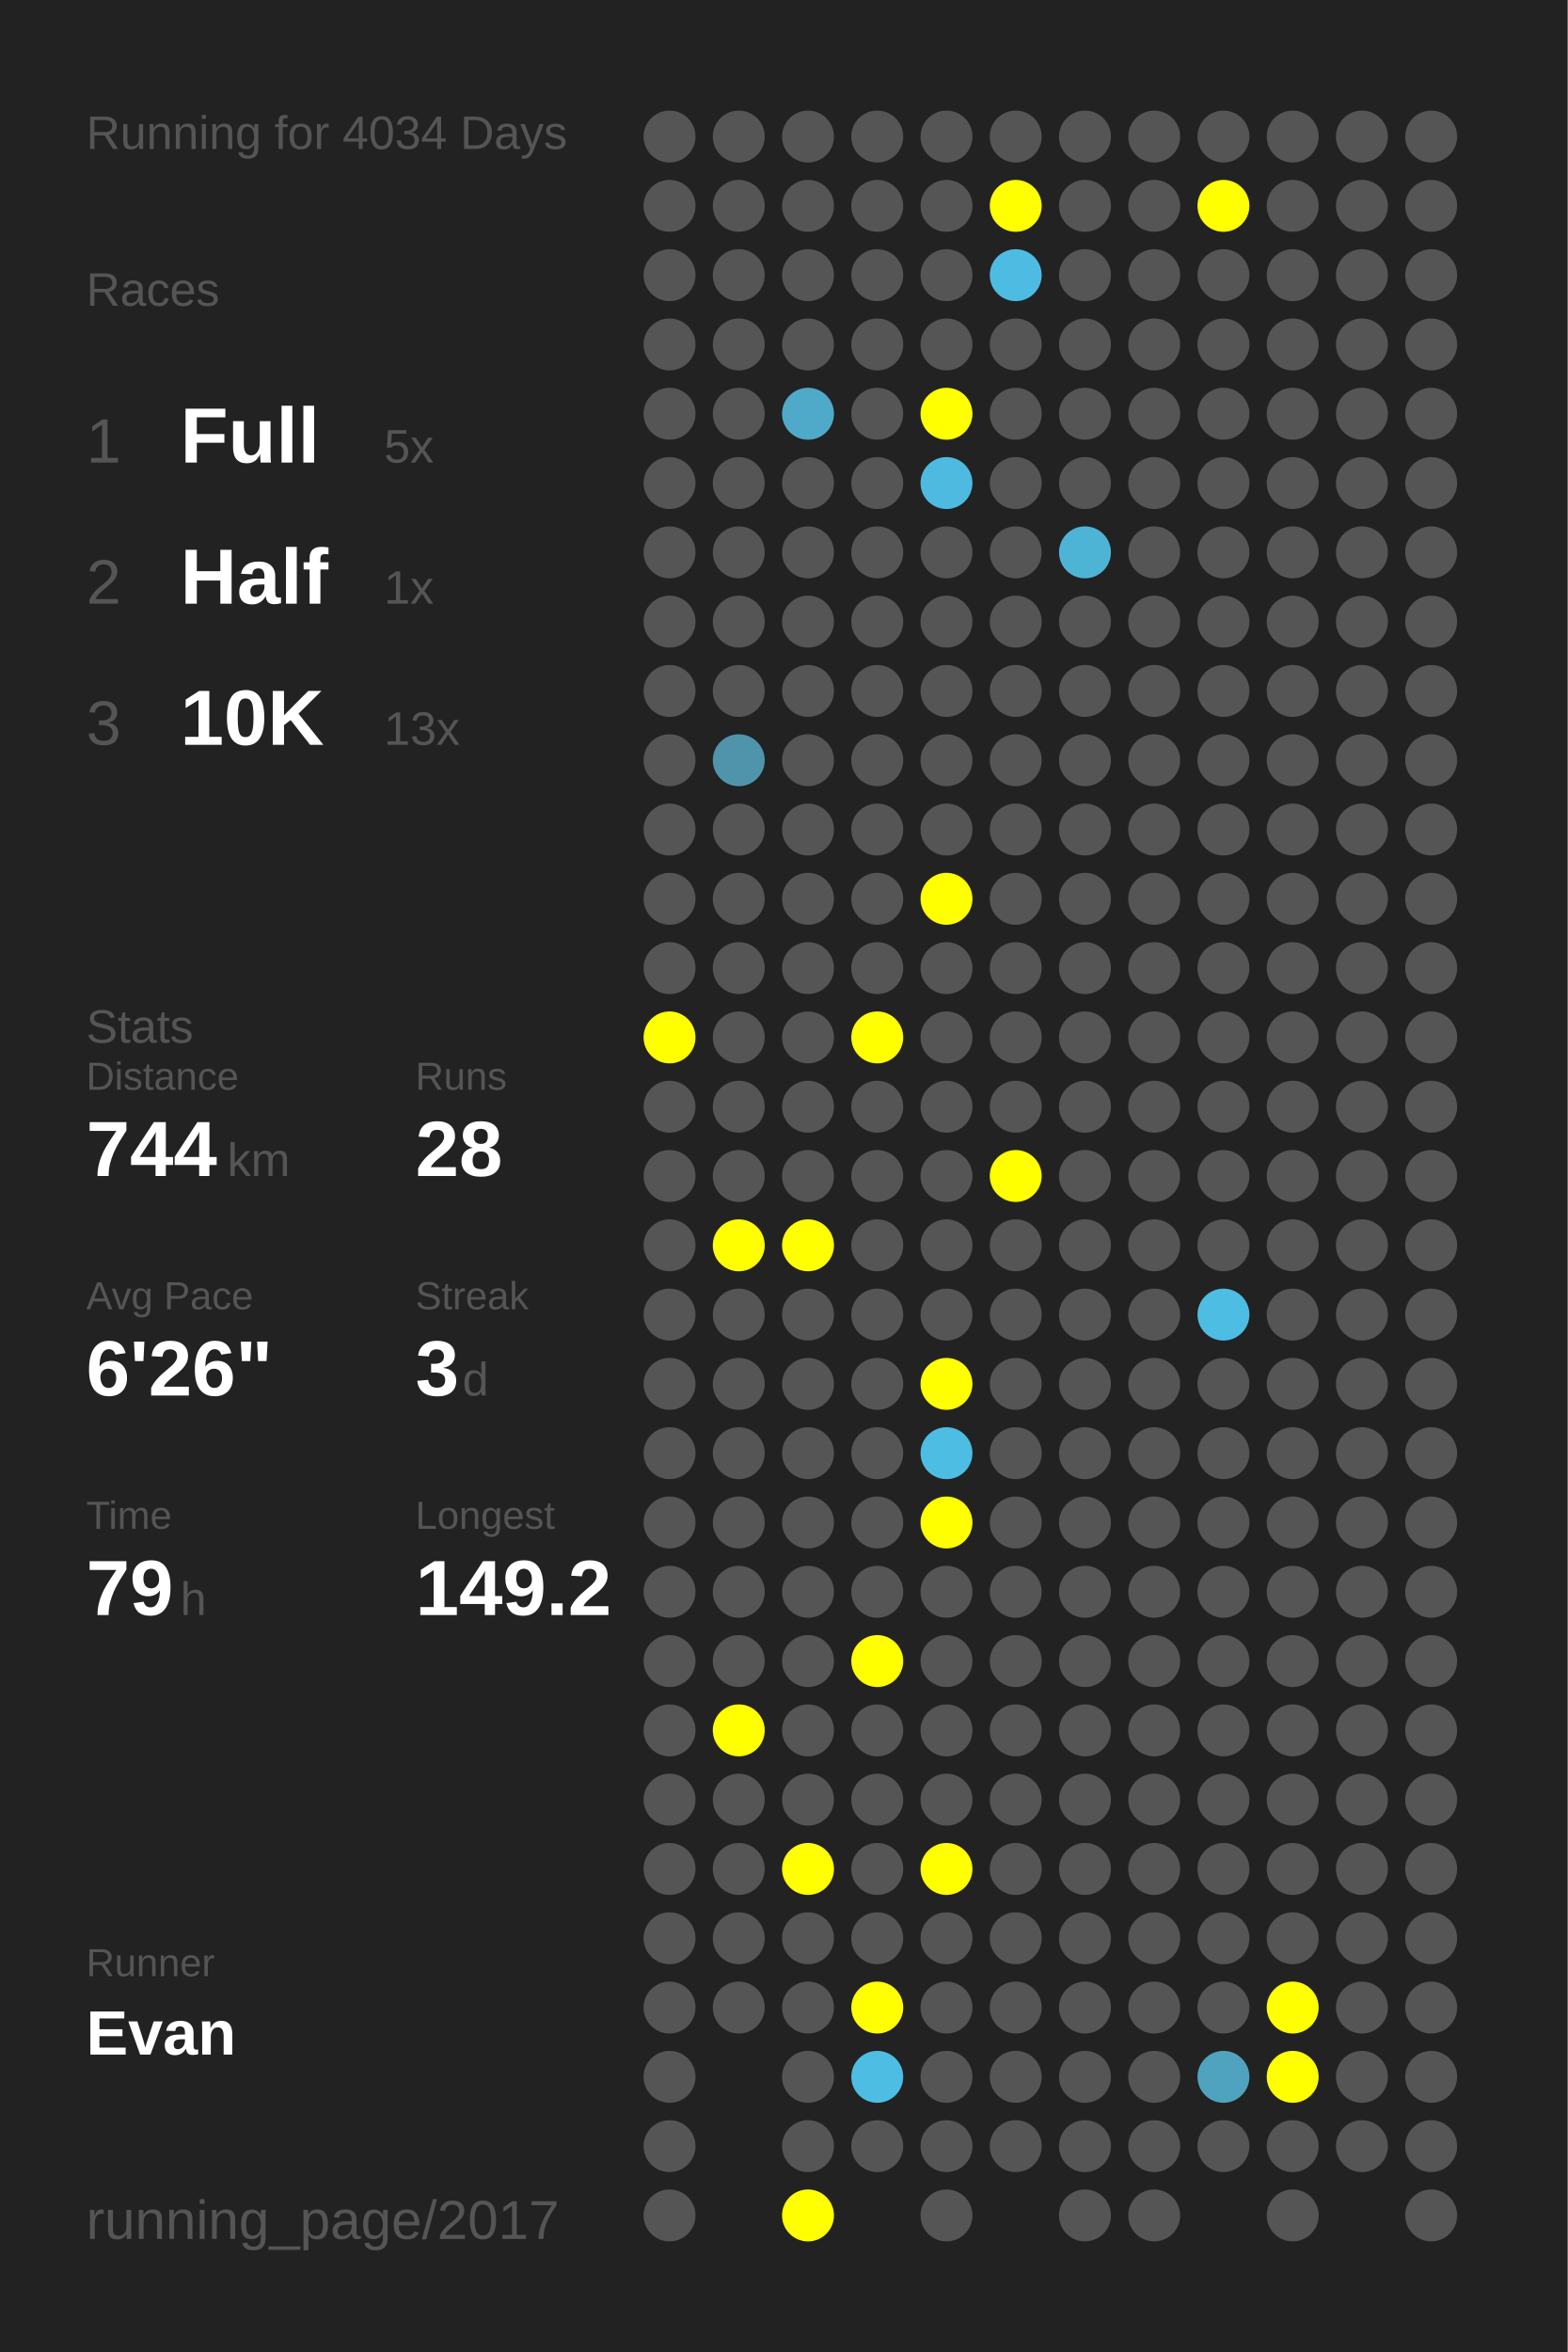
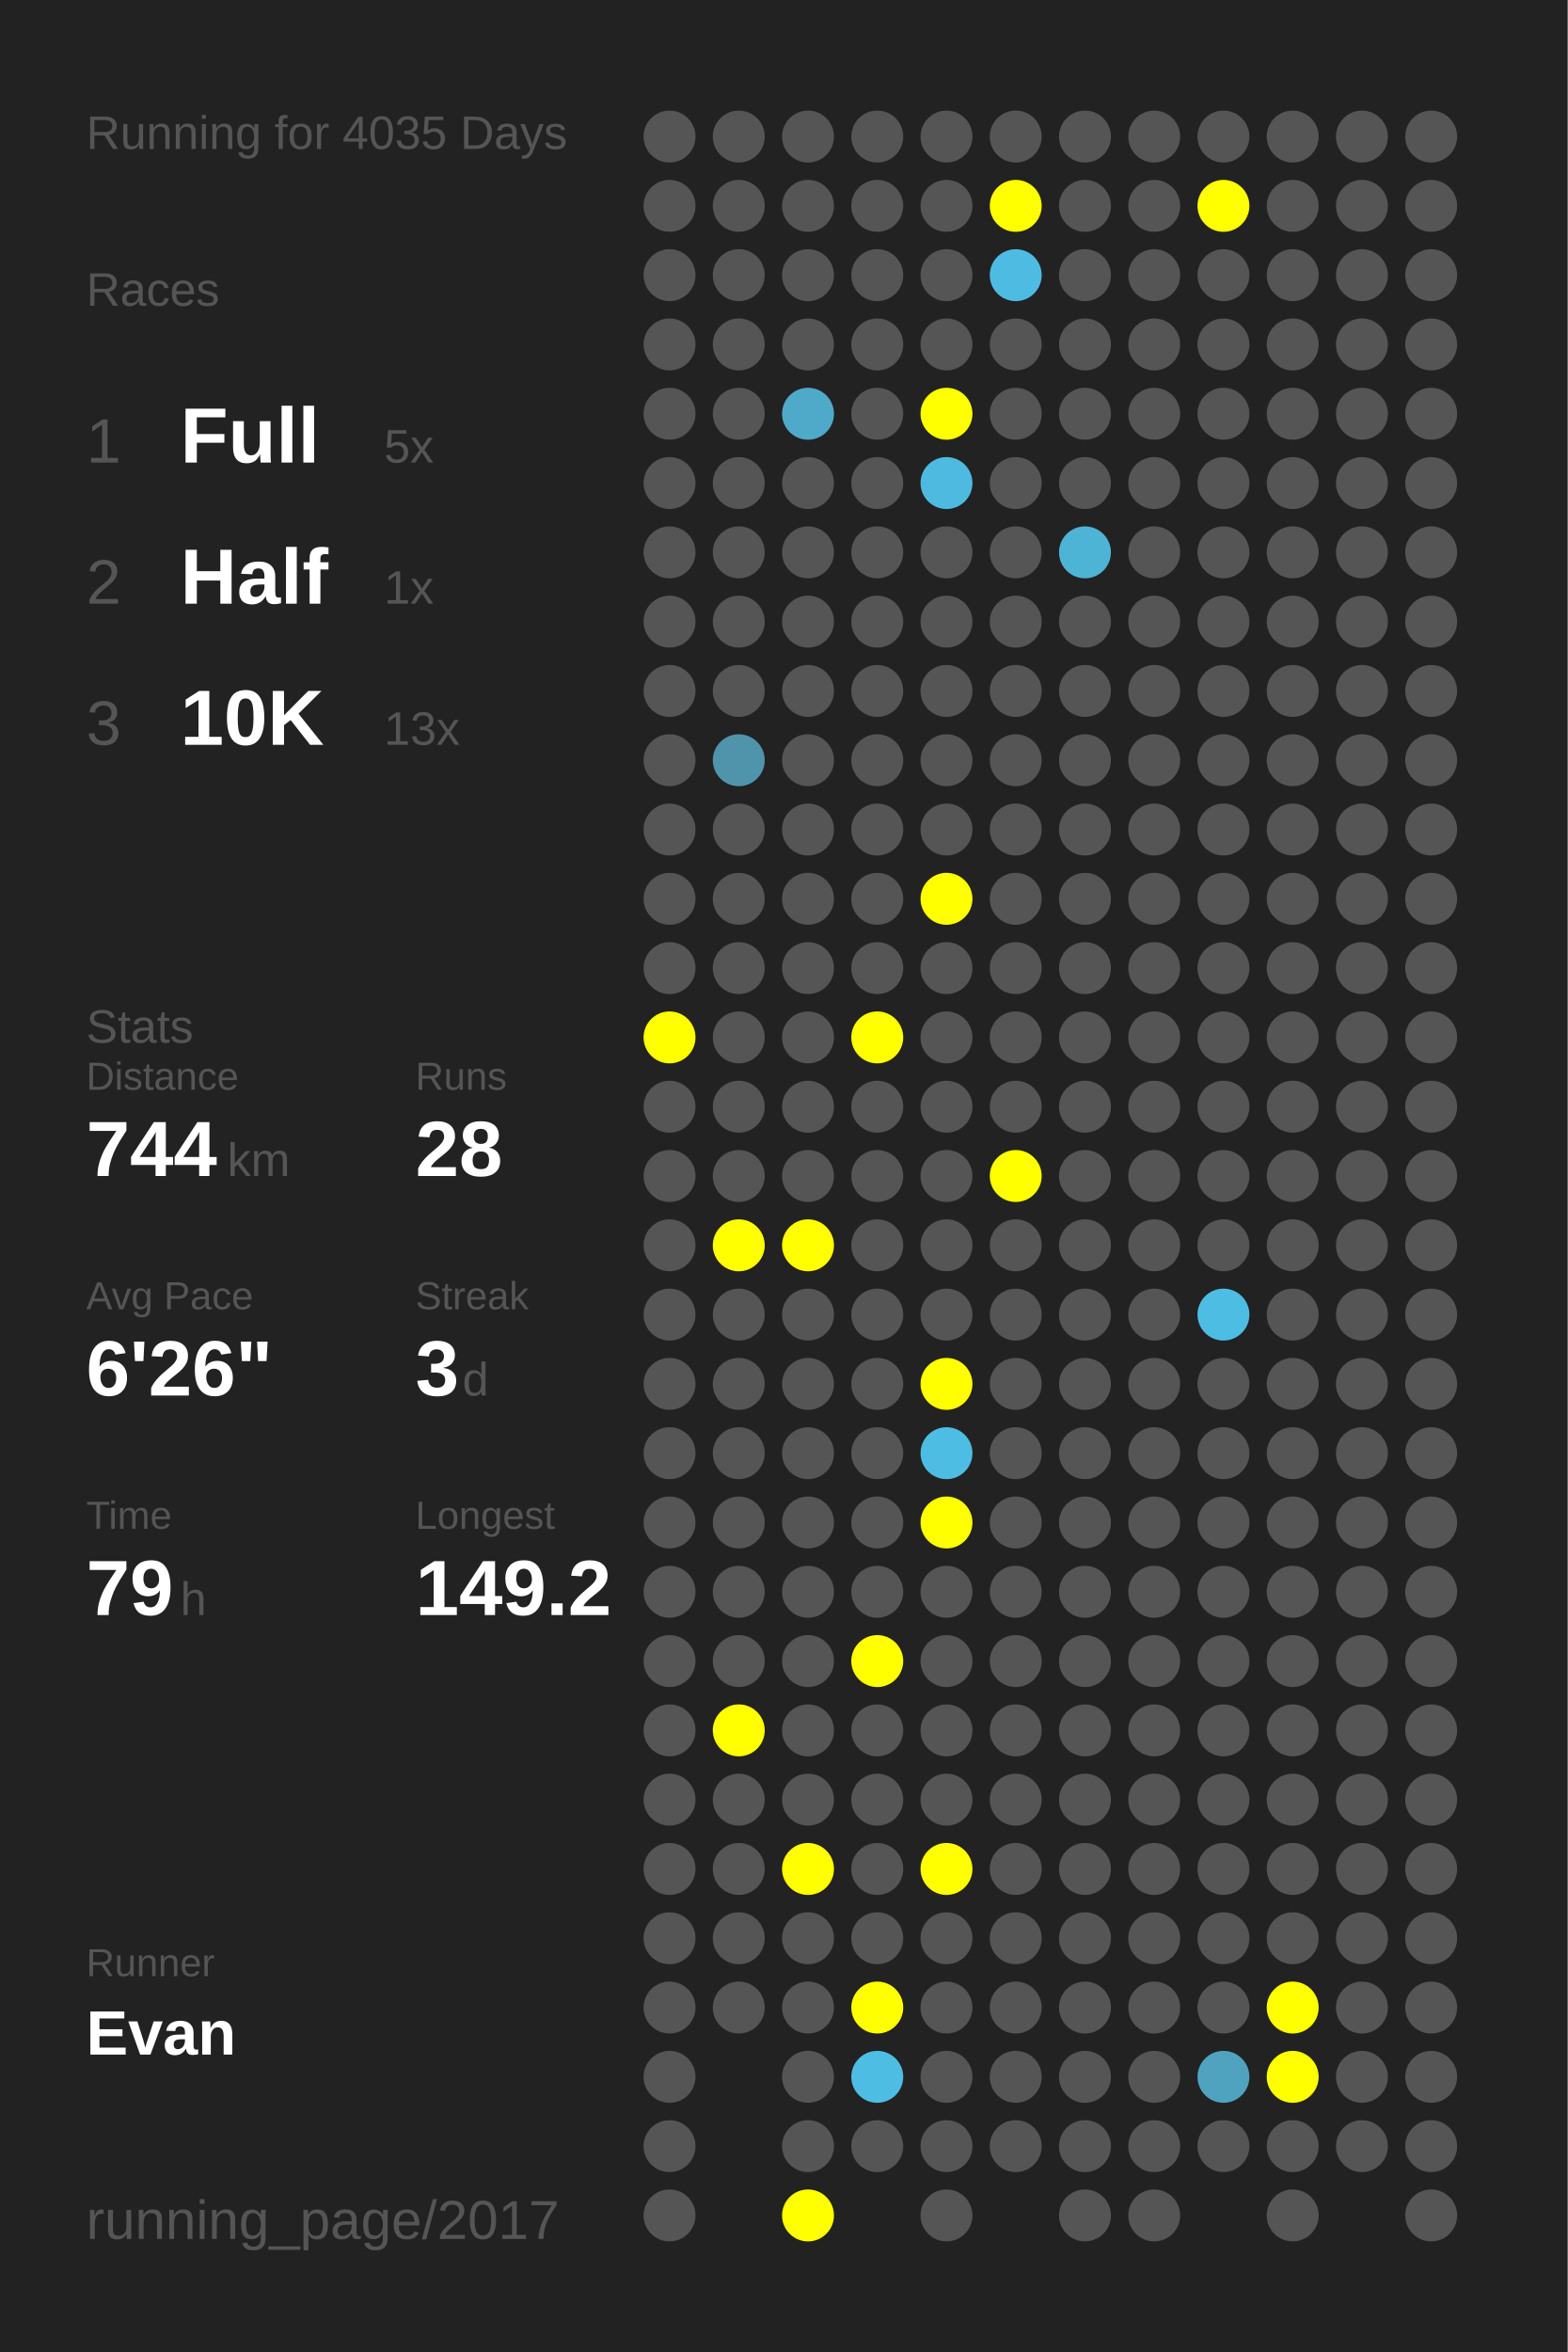
<svg xmlns="http://www.w3.org/2000/svg" baseProfile="full" height="300mm" version="1.1" viewBox="0,0,200,300" width="200mm">
  <defs />
  <rect fill="#222222" height="300" width="200" x="0" y="0" />
-   <text fill="#555555" style="font-size:6px; font-family:Arial;" x="11" y="19">Running for 4034 Days</text>
+   <text fill="#555555" style="font-size:6px; font-family:Arial;" x="11" y="19">Running for 4035 Days</text>
  <text fill="#555555" style="font-size:6px; font-family:Arial;" x="11" y="39">Races</text>
  <text fill="#555555" style="font-size:8px; font-family:Arial;" x="11" y="59">1</text>
  <text fill="#FFFFFF" style="font-size:10px; font-family:Arial; font-weight:bold;" x="23" y="59">Full</text>
  <text fill="#555555" style="font-size:6px; font-family:Arial;" x="49" y="59">5x</text>
  <text fill="#555555" style="font-size:8px; font-family:Arial;" x="11" y="77">2</text>
  <text fill="#FFFFFF" style="font-size:10px; font-family:Arial; font-weight:bold;" x="23" y="77">Half</text>
  <text fill="#555555" style="font-size:6px; font-family:Arial;" x="49" y="77">1x</text>
  <text fill="#555555" style="font-size:8px; font-family:Arial;" x="11" y="95">3</text>
  <text fill="#FFFFFF" style="font-size:10px; font-family:Arial; font-weight:bold;" x="23" y="95">10K</text>
  <text fill="#555555" style="font-size:6px; font-family:Arial;" x="49" y="95">13x</text>
  <text fill="#555555" style="font-size:6px; font-family:Arial;" x="11" y="133">Stats</text>
  <text fill="#555555" style="font-size:5px; font-family:Arial;" x="11" y="139">Distance</text>
  <text fill="#FFFFFF" style="font-size:10px; font-family:Arial; font-weight:bold;" x="11" y="150">744</text>
  <text fill="#555555" style="font-size:6px; font-family:Arial;" x="29" y="150">km</text>
  <text fill="#555555" style="font-size:5px; font-family:Arial;" x="53" y="139">Runs</text>
  <text fill="#FFFFFF" style="font-size:10px; font-family:Arial; font-weight:bold;" x="53" y="150">28</text>
  <text fill="#555555" style="font-size:5px; font-family:Arial;" x="11" y="167">Avg Pace</text>
  <text fill="#FFFFFF" style="font-size:10px; font-family:Arial; font-weight:bold;" x="11" y="178">6'26"</text>
  <text fill="#555555" style="font-size:5px; font-family:Arial;" x="53" y="167">Streak</text>
  <text fill="#FFFFFF" style="font-size:10px; font-family:Arial; font-weight:bold;" x="53" y="178">3</text>
  <text fill="#555555" style="font-size:6px; font-family:Arial;" x="59" y="178">d</text>
  <text fill="#555555" style="font-size:5px; font-family:Arial;" x="11" y="195">Time</text>
  <text fill="#FFFFFF" style="font-size:10px; font-family:Arial; font-weight:bold;" x="11" y="206">79</text>
  <text fill="#555555" style="font-size:6px; font-family:Arial;" x="23" y="206">h</text>
  <text fill="#555555" style="font-size:5px; font-family:Arial;" x="53" y="195">Longest</text>
  <text fill="#FFFFFF" style="font-size:10px; font-family:Arial; font-weight:bold;" x="53" y="206">149.2</text>
  <text fill="#555555" style="font-size:5px; font-family:Arial;" x="11" y="252.065">Runner</text>
  <text fill="#FFFFFF" style="font-size:8px; font-family:Arial; font-weight:bold;" x="11" y="262.065">Evan</text>
  <text fill="#555555" style="font-size:7px; font-family:Arial;" x="11" y="285.581">running_page/2017</text>
  <circle cx="85.417" cy="17.419" fill="#555555" r="3.312" />
  <circle cx="85.417" cy="26.258" fill="#555555" r="3.312" />
  <circle cx="85.417" cy="35.097" fill="#555555" r="3.312" />
  <circle cx="85.417" cy="43.935" fill="#555555" r="3.312" />
  <circle cx="85.417" cy="52.774" fill="#555555" r="3.312" />
  <circle cx="85.417" cy="61.613" fill="#555555" r="3.312" />
  <circle cx="85.417" cy="70.452" fill="#555555" r="3.312" />
  <circle cx="85.417" cy="79.29" fill="#555555" r="3.312" />
  <circle cx="85.417" cy="88.129" fill="#555555" r="3.312" />
  <circle cx="85.417" cy="96.968" fill="#555555" r="3.312" />
  <circle cx="85.417" cy="105.806" fill="#555555" r="3.312" />
  <circle cx="85.417" cy="114.645" fill="#555555" r="3.312" />
  <circle cx="85.417" cy="123.484" fill="#555555" r="3.312" />
  <circle cx="85.417" cy="132.323" fill="#FFFF00" r="3.312" />
  <circle cx="85.417" cy="141.161" fill="#555555" r="3.312" />
  <circle cx="85.417" cy="150" fill="#555555" r="3.312" />
  <circle cx="85.417" cy="158.839" fill="#555555" r="3.312" />
  <circle cx="85.417" cy="167.677" fill="#555555" r="3.312" />
  <circle cx="85.417" cy="176.516" fill="#555555" r="3.312" />
  <circle cx="85.417" cy="185.355" fill="#555555" r="3.312" />
  <circle cx="85.417" cy="194.194" fill="#555555" r="3.312" />
  <circle cx="85.417" cy="203.032" fill="#555555" r="3.312" />
  <circle cx="85.417" cy="211.871" fill="#555555" r="3.312" />
  <circle cx="85.417" cy="220.71" fill="#555555" r="3.312" />
  <circle cx="85.417" cy="229.548" fill="#555555" r="3.312" />
  <circle cx="85.417" cy="238.387" fill="#555555" r="3.312" />
  <circle cx="85.417" cy="247.226" fill="#555555" r="3.312" />
  <circle cx="85.417" cy="256.065" fill="#555555" r="3.312" />
  <circle cx="85.417" cy="264.903" fill="#555555" r="3.312" />
  <circle cx="85.417" cy="273.742" fill="#555555" r="3.312" />
  <circle cx="85.417" cy="282.581" fill="#555555" r="3.312" />
  <circle cx="94.25" cy="17.419" fill="#555555" r="3.312" />
  <circle cx="94.25" cy="26.258" fill="#555555" r="3.312" />
  <circle cx="94.25" cy="35.097" fill="#555555" r="3.312" />
  <circle cx="94.25" cy="43.935" fill="#555555" r="3.312" />
  <circle cx="94.25" cy="52.774" fill="#555555" r="3.312" />
  <circle cx="94.25" cy="61.613" fill="#555555" r="3.312" />
  <circle cx="94.25" cy="70.452" fill="#555555" r="3.312" />
  <circle cx="94.25" cy="79.29" fill="#555555" r="3.312" />
  <circle cx="94.25" cy="88.129" fill="#555555" r="3.312" />
  <circle cx="94.25" cy="96.968" fill="#5094ab" r="3.312" />
  <circle cx="94.25" cy="105.806" fill="#555555" r="3.312" />
  <circle cx="94.25" cy="114.645" fill="#555555" r="3.312" />
  <circle cx="94.25" cy="123.484" fill="#555555" r="3.312" />
  <circle cx="94.25" cy="132.323" fill="#555555" r="3.312" />
  <circle cx="94.25" cy="141.161" fill="#555555" r="3.312" />
  <circle cx="94.25" cy="150" fill="#555555" r="3.312" />
  <circle cx="94.25" cy="158.839" fill="#FFFF00" r="3.312" />
  <circle cx="94.25" cy="167.677" fill="#555555" r="3.312" />
  <circle cx="94.25" cy="176.516" fill="#555555" r="3.312" />
  <circle cx="94.25" cy="185.355" fill="#555555" r="3.312" />
  <circle cx="94.25" cy="194.194" fill="#555555" r="3.312" />
  <circle cx="94.25" cy="203.032" fill="#555555" r="3.312" />
  <circle cx="94.25" cy="211.871" fill="#555555" r="3.312" />
  <circle cx="94.25" cy="220.71" fill="#FFFF00" r="3.312" />
  <circle cx="94.25" cy="229.548" fill="#555555" r="3.312" />
  <circle cx="94.25" cy="238.387" fill="#555555" r="3.312" />
  <circle cx="94.25" cy="247.226" fill="#555555" r="3.312" />
  <circle cx="94.25" cy="256.065" fill="#555555" r="3.312" />
  <circle cx="103.083" cy="17.419" fill="#555555" r="3.312" />
  <circle cx="103.083" cy="26.258" fill="#555555" r="3.312" />
  <circle cx="103.083" cy="35.097" fill="#555555" r="3.312" />
  <circle cx="103.083" cy="43.935" fill="#555555" r="3.312" />
  <circle cx="103.083" cy="52.774" fill="#4faac9" r="3.312" />
  <circle cx="103.083" cy="61.613" fill="#555555" r="3.312" />
  <circle cx="103.083" cy="70.452" fill="#555555" r="3.312" />
  <circle cx="103.083" cy="79.29" fill="#555555" r="3.312" />
  <circle cx="103.083" cy="88.129" fill="#555555" r="3.312" />
  <circle cx="103.083" cy="96.968" fill="#555555" r="3.312" />
  <circle cx="103.083" cy="105.806" fill="#555555" r="3.312" />
  <circle cx="103.083" cy="114.645" fill="#555555" r="3.312" />
  <circle cx="103.083" cy="123.484" fill="#555555" r="3.312" />
  <circle cx="103.083" cy="132.323" fill="#555555" r="3.312" />
  <circle cx="103.083" cy="141.161" fill="#555555" r="3.312" />
  <circle cx="103.083" cy="150" fill="#555555" r="3.312" />
  <circle cx="103.083" cy="158.839" fill="#FFFF00" r="3.312" />
  <circle cx="103.083" cy="167.677" fill="#555555" r="3.312" />
  <circle cx="103.083" cy="176.516" fill="#555555" r="3.312" />
  <circle cx="103.083" cy="185.355" fill="#555555" r="3.312" />
  <circle cx="103.083" cy="194.194" fill="#555555" r="3.312" />
  <circle cx="103.083" cy="203.032" fill="#555555" r="3.312" />
  <circle cx="103.083" cy="211.871" fill="#555555" r="3.312" />
  <circle cx="103.083" cy="220.71" fill="#555555" r="3.312" />
  <circle cx="103.083" cy="229.548" fill="#555555" r="3.312" />
  <circle cx="103.083" cy="238.387" fill="#FFFF00" r="3.312" />
  <circle cx="103.083" cy="247.226" fill="#555555" r="3.312" />
  <circle cx="103.083" cy="256.065" fill="#555555" r="3.312" />
  <circle cx="103.083" cy="264.903" fill="#555555" r="3.312" />
  <circle cx="103.083" cy="273.742" fill="#555555" r="3.312" />
  <circle cx="103.083" cy="282.581" fill="#FFFF00" r="3.312" />
  <circle cx="111.917" cy="17.419" fill="#555555" r="3.312" />
  <circle cx="111.917" cy="26.258" fill="#555555" r="3.312" />
  <circle cx="111.917" cy="35.097" fill="#555555" r="3.312" />
  <circle cx="111.917" cy="43.935" fill="#555555" r="3.312" />
  <circle cx="111.917" cy="52.774" fill="#555555" r="3.312" />
  <circle cx="111.917" cy="61.613" fill="#555555" r="3.312" />
  <circle cx="111.917" cy="70.452" fill="#555555" r="3.312" />
  <circle cx="111.917" cy="79.29" fill="#555555" r="3.312" />
  <circle cx="111.917" cy="88.129" fill="#555555" r="3.312" />
  <circle cx="111.917" cy="96.968" fill="#555555" r="3.312" />
  <circle cx="111.917" cy="105.806" fill="#555555" r="3.312" />
  <circle cx="111.917" cy="114.645" fill="#555555" r="3.312" />
  <circle cx="111.917" cy="123.484" fill="#555555" r="3.312" />
  <circle cx="111.917" cy="132.323" fill="#FFFF00" r="3.312" />
  <circle cx="111.917" cy="141.161" fill="#555555" r="3.312" />
  <circle cx="111.917" cy="150" fill="#555555" r="3.312" />
  <circle cx="111.917" cy="158.839" fill="#555555" r="3.312" />
  <circle cx="111.917" cy="167.677" fill="#555555" r="3.312" />
  <circle cx="111.917" cy="176.516" fill="#555555" r="3.312" />
  <circle cx="111.917" cy="185.355" fill="#555555" r="3.312" />
  <circle cx="111.917" cy="194.194" fill="#555555" r="3.312" />
  <circle cx="111.917" cy="203.032" fill="#555555" r="3.312" />
  <circle cx="111.917" cy="211.871" fill="#FFFF00" r="3.312" />
  <circle cx="111.917" cy="220.71" fill="#555555" r="3.312" />
  <circle cx="111.917" cy="229.548" fill="#555555" r="3.312" />
  <circle cx="111.917" cy="238.387" fill="#555555" r="3.312" />
  <circle cx="111.917" cy="247.226" fill="#555555" r="3.312" />
  <circle cx="111.917" cy="256.065" fill="#FFFF00" r="3.312" />
  <circle cx="111.917" cy="264.903" fill="#4ebde3" r="3.312" />
  <circle cx="111.917" cy="273.742" fill="#555555" r="3.312" />
  <circle cx="120.75" cy="17.419" fill="#555555" r="3.312" />
  <circle cx="120.75" cy="26.258" fill="#555555" r="3.312" />
  <circle cx="120.75" cy="35.097" fill="#555555" r="3.312" />
  <circle cx="120.75" cy="43.935" fill="#555555" r="3.312" />
  <circle cx="120.75" cy="52.774" fill="#FFFF00" r="3.312" />
  <circle cx="120.75" cy="61.613" fill="#4ebadf" r="3.312" />
  <circle cx="120.75" cy="70.452" fill="#555555" r="3.312" />
  <circle cx="120.75" cy="79.29" fill="#555555" r="3.312" />
  <circle cx="120.75" cy="88.129" fill="#555555" r="3.312" />
  <circle cx="120.75" cy="96.968" fill="#555555" r="3.312" />
  <circle cx="120.75" cy="105.806" fill="#555555" r="3.312" />
  <circle cx="120.75" cy="114.645" fill="#FFFF00" r="3.312" />
  <circle cx="120.75" cy="123.484" fill="#555555" r="3.312" />
  <circle cx="120.75" cy="132.323" fill="#555555" r="3.312" />
  <circle cx="120.75" cy="141.161" fill="#555555" r="3.312" />
  <circle cx="120.75" cy="150" fill="#555555" r="3.312" />
  <circle cx="120.75" cy="158.839" fill="#555555" r="3.312" />
  <circle cx="120.75" cy="167.677" fill="#555555" r="3.312" />
  <circle cx="120.75" cy="176.516" fill="#FFFF00" r="3.312" />
  <circle cx="120.75" cy="185.355" fill="#4ebde3" r="3.312" />
  <circle cx="120.75" cy="194.194" fill="#FFFF00" r="3.312" />
  <circle cx="120.75" cy="203.032" fill="#555555" r="3.312" />
  <circle cx="120.75" cy="211.871" fill="#555555" r="3.312" />
  <circle cx="120.75" cy="220.71" fill="#555555" r="3.312" />
  <circle cx="120.75" cy="229.548" fill="#555555" r="3.312" />
  <circle cx="120.75" cy="238.387" fill="#FFFF00" r="3.312" />
  <circle cx="120.75" cy="247.226" fill="#555555" r="3.312" />
  <circle cx="120.75" cy="256.065" fill="#555555" r="3.312" />
  <circle cx="120.75" cy="264.903" fill="#555555" r="3.312" />
  <circle cx="120.75" cy="273.742" fill="#555555" r="3.312" />
  <circle cx="120.75" cy="282.581" fill="#555555" r="3.312" />
  <circle cx="129.583" cy="17.419" fill="#555555" r="3.312" />
  <circle cx="129.583" cy="26.258" fill="#FFFF00" r="3.312" />
  <circle cx="129.583" cy="35.097" fill="#4ebce2" r="3.312" />
  <circle cx="129.583" cy="43.935" fill="#555555" r="3.312" />
  <circle cx="129.583" cy="52.774" fill="#555555" r="3.312" />
  <circle cx="129.583" cy="61.613" fill="#555555" r="3.312" />
  <circle cx="129.583" cy="70.452" fill="#555555" r="3.312" />
  <circle cx="129.583" cy="79.29" fill="#555555" r="3.312" />
  <circle cx="129.583" cy="88.129" fill="#555555" r="3.312" />
  <circle cx="129.583" cy="96.968" fill="#555555" r="3.312" />
  <circle cx="129.583" cy="105.806" fill="#555555" r="3.312" />
  <circle cx="129.583" cy="114.645" fill="#555555" r="3.312" />
  <circle cx="129.583" cy="123.484" fill="#555555" r="3.312" />
  <circle cx="129.583" cy="132.323" fill="#555555" r="3.312" />
  <circle cx="129.583" cy="141.161" fill="#555555" r="3.312" />
  <circle cx="129.583" cy="150" fill="#FFFF00" r="3.312" />
  <circle cx="129.583" cy="158.839" fill="#555555" r="3.312" />
  <circle cx="129.583" cy="167.677" fill="#555555" r="3.312" />
  <circle cx="129.583" cy="176.516" fill="#555555" r="3.312" />
  <circle cx="129.583" cy="185.355" fill="#555555" r="3.312" />
  <circle cx="129.583" cy="194.194" fill="#555555" r="3.312" />
  <circle cx="129.583" cy="203.032" fill="#555555" r="3.312" />
  <circle cx="129.583" cy="211.871" fill="#555555" r="3.312" />
  <circle cx="129.583" cy="220.71" fill="#555555" r="3.312" />
  <circle cx="129.583" cy="229.548" fill="#555555" r="3.312" />
  <circle cx="129.583" cy="238.387" fill="#555555" r="3.312" />
  <circle cx="129.583" cy="247.226" fill="#555555" r="3.312" />
  <circle cx="129.583" cy="256.065" fill="#555555" r="3.312" />
  <circle cx="129.583" cy="264.903" fill="#555555" r="3.312" />
  <circle cx="129.583" cy="273.742" fill="#555555" r="3.312" />
  <circle cx="138.417" cy="17.419" fill="#555555" r="3.312" />
  <circle cx="138.417" cy="26.258" fill="#555555" r="3.312" />
  <circle cx="138.417" cy="35.097" fill="#555555" r="3.312" />
  <circle cx="138.417" cy="43.935" fill="#555555" r="3.312" />
  <circle cx="138.417" cy="52.774" fill="#555555" r="3.312" />
  <circle cx="138.417" cy="61.613" fill="#555555" r="3.312" />
  <circle cx="138.417" cy="70.452" fill="#4eb4d6" r="3.312" />
  <circle cx="138.417" cy="79.29" fill="#555555" r="3.312" />
  <circle cx="138.417" cy="88.129" fill="#555555" r="3.312" />
  <circle cx="138.417" cy="96.968" fill="#555555" r="3.312" />
  <circle cx="138.417" cy="105.806" fill="#555555" r="3.312" />
  <circle cx="138.417" cy="114.645" fill="#555555" r="3.312" />
  <circle cx="138.417" cy="123.484" fill="#555555" r="3.312" />
  <circle cx="138.417" cy="132.323" fill="#555555" r="3.312" />
  <circle cx="138.417" cy="141.161" fill="#555555" r="3.312" />
  <circle cx="138.417" cy="150" fill="#555555" r="3.312" />
  <circle cx="138.417" cy="158.839" fill="#555555" r="3.312" />
  <circle cx="138.417" cy="167.677" fill="#555555" r="3.312" />
  <circle cx="138.417" cy="176.516" fill="#555555" r="3.312" />
  <circle cx="138.417" cy="185.355" fill="#555555" r="3.312" />
  <circle cx="138.417" cy="194.194" fill="#555555" r="3.312" />
  <circle cx="138.417" cy="203.032" fill="#555555" r="3.312" />
  <circle cx="138.417" cy="211.871" fill="#555555" r="3.312" />
  <circle cx="138.417" cy="220.71" fill="#555555" r="3.312" />
  <circle cx="138.417" cy="229.548" fill="#555555" r="3.312" />
  <circle cx="138.417" cy="238.387" fill="#555555" r="3.312" />
  <circle cx="138.417" cy="247.226" fill="#555555" r="3.312" />
  <circle cx="138.417" cy="256.065" fill="#555555" r="3.312" />
  <circle cx="138.417" cy="264.903" fill="#555555" r="3.312" />
  <circle cx="138.417" cy="273.742" fill="#555555" r="3.312" />
  <circle cx="138.417" cy="282.581" fill="#555555" r="3.312" />
  <circle cx="147.25" cy="17.419" fill="#555555" r="3.312" />
  <circle cx="147.25" cy="26.258" fill="#555555" r="3.312" />
  <circle cx="147.25" cy="35.097" fill="#555555" r="3.312" />
  <circle cx="147.25" cy="43.935" fill="#555555" r="3.312" />
  <circle cx="147.25" cy="52.774" fill="#555555" r="3.312" />
  <circle cx="147.25" cy="61.613" fill="#555555" r="3.312" />
  <circle cx="147.25" cy="70.452" fill="#555555" r="3.312" />
  <circle cx="147.25" cy="79.29" fill="#555555" r="3.312" />
  <circle cx="147.25" cy="88.129" fill="#555555" r="3.312" />
  <circle cx="147.25" cy="96.968" fill="#555555" r="3.312" />
  <circle cx="147.25" cy="105.806" fill="#555555" r="3.312" />
  <circle cx="147.25" cy="114.645" fill="#555555" r="3.312" />
  <circle cx="147.25" cy="123.484" fill="#555555" r="3.312" />
  <circle cx="147.25" cy="132.323" fill="#555555" r="3.312" />
  <circle cx="147.25" cy="141.161" fill="#555555" r="3.312" />
  <circle cx="147.25" cy="150" fill="#555555" r="3.312" />
  <circle cx="147.25" cy="158.839" fill="#555555" r="3.312" />
  <circle cx="147.25" cy="167.677" fill="#555555" r="3.312" />
  <circle cx="147.25" cy="176.516" fill="#555555" r="3.312" />
  <circle cx="147.25" cy="185.355" fill="#555555" r="3.312" />
  <circle cx="147.25" cy="194.194" fill="#555555" r="3.312" />
  <circle cx="147.25" cy="203.032" fill="#555555" r="3.312" />
  <circle cx="147.25" cy="211.871" fill="#555555" r="3.312" />
  <circle cx="147.25" cy="220.71" fill="#555555" r="3.312" />
  <circle cx="147.25" cy="229.548" fill="#555555" r="3.312" />
  <circle cx="147.25" cy="238.387" fill="#555555" r="3.312" />
  <circle cx="147.25" cy="247.226" fill="#555555" r="3.312" />
  <circle cx="147.25" cy="256.065" fill="#555555" r="3.312" />
  <circle cx="147.25" cy="264.903" fill="#555555" r="3.312" />
  <circle cx="147.25" cy="273.742" fill="#555555" r="3.312" />
  <circle cx="147.25" cy="282.581" fill="#555555" r="3.312" />
  <circle cx="156.083" cy="17.419" fill="#555555" r="3.312" />
  <circle cx="156.083" cy="26.258" fill="#FFFF00" r="3.312" />
  <circle cx="156.083" cy="35.097" fill="#555555" r="3.312" />
  <circle cx="156.083" cy="43.935" fill="#555555" r="3.312" />
  <circle cx="156.083" cy="52.774" fill="#555555" r="3.312" />
  <circle cx="156.083" cy="61.613" fill="#555555" r="3.312" />
  <circle cx="156.083" cy="70.452" fill="#555555" r="3.312" />
  <circle cx="156.083" cy="79.29" fill="#555555" r="3.312" />
  <circle cx="156.083" cy="88.129" fill="#555555" r="3.312" />
  <circle cx="156.083" cy="96.968" fill="#555555" r="3.312" />
  <circle cx="156.083" cy="105.806" fill="#555555" r="3.312" />
  <circle cx="156.083" cy="114.645" fill="#555555" r="3.312" />
  <circle cx="156.083" cy="123.484" fill="#555555" r="3.312" />
  <circle cx="156.083" cy="132.323" fill="#555555" r="3.312" />
  <circle cx="156.083" cy="141.161" fill="#555555" r="3.312" />
  <circle cx="156.083" cy="150" fill="#555555" r="3.312" />
  <circle cx="156.083" cy="158.839" fill="#555555" r="3.312" />
  <circle cx="156.083" cy="167.677" fill="#4ebde3" r="3.312" />
  <circle cx="156.083" cy="176.516" fill="#555555" r="3.312" />
  <circle cx="156.083" cy="185.355" fill="#555555" r="3.312" />
  <circle cx="156.083" cy="194.194" fill="#555555" r="3.312" />
  <circle cx="156.083" cy="203.032" fill="#555555" r="3.312" />
  <circle cx="156.083" cy="211.871" fill="#555555" r="3.312" />
  <circle cx="156.083" cy="220.71" fill="#555555" r="3.312" />
  <circle cx="156.083" cy="229.548" fill="#555555" r="3.312" />
  <circle cx="156.083" cy="238.387" fill="#555555" r="3.312" />
  <circle cx="156.083" cy="247.226" fill="#555555" r="3.312" />
  <circle cx="156.083" cy="256.065" fill="#555555" r="3.312" />
  <circle cx="156.083" cy="264.903" fill="#4fa3bf" r="3.312" />
  <circle cx="156.083" cy="273.742" fill="#555555" r="3.312" />
  <circle cx="164.917" cy="17.419" fill="#555555" r="3.312" />
  <circle cx="164.917" cy="26.258" fill="#555555" r="3.312" />
  <circle cx="164.917" cy="35.097" fill="#555555" r="3.312" />
  <circle cx="164.917" cy="43.935" fill="#555555" r="3.312" />
  <circle cx="164.917" cy="52.774" fill="#555555" r="3.312" />
  <circle cx="164.917" cy="61.613" fill="#555555" r="3.312" />
  <circle cx="164.917" cy="70.452" fill="#555555" r="3.312" />
  <circle cx="164.917" cy="79.29" fill="#555555" r="3.312" />
  <circle cx="164.917" cy="88.129" fill="#555555" r="3.312" />
  <circle cx="164.917" cy="96.968" fill="#555555" r="3.312" />
  <circle cx="164.917" cy="105.806" fill="#555555" r="3.312" />
  <circle cx="164.917" cy="114.645" fill="#555555" r="3.312" />
  <circle cx="164.917" cy="123.484" fill="#555555" r="3.312" />
  <circle cx="164.917" cy="132.323" fill="#555555" r="3.312" />
  <circle cx="164.917" cy="141.161" fill="#555555" r="3.312" />
  <circle cx="164.917" cy="150" fill="#555555" r="3.312" />
  <circle cx="164.917" cy="158.839" fill="#555555" r="3.312" />
  <circle cx="164.917" cy="167.677" fill="#555555" r="3.312" />
  <circle cx="164.917" cy="176.516" fill="#555555" r="3.312" />
  <circle cx="164.917" cy="185.355" fill="#555555" r="3.312" />
  <circle cx="164.917" cy="194.194" fill="#555555" r="3.312" />
  <circle cx="164.917" cy="203.032" fill="#555555" r="3.312" />
  <circle cx="164.917" cy="211.871" fill="#555555" r="3.312" />
  <circle cx="164.917" cy="220.71" fill="#555555" r="3.312" />
  <circle cx="164.917" cy="229.548" fill="#555555" r="3.312" />
  <circle cx="164.917" cy="238.387" fill="#555555" r="3.312" />
  <circle cx="164.917" cy="247.226" fill="#555555" r="3.312" />
  <circle cx="164.917" cy="256.065" fill="#FFFF00" r="3.312" />
  <circle cx="164.917" cy="264.903" fill="#FFFF00" r="3.312" />
  <circle cx="164.917" cy="273.742" fill="#555555" r="3.312" />
  <circle cx="164.917" cy="282.581" fill="#555555" r="3.312" />
  <circle cx="173.75" cy="17.419" fill="#555555" r="3.312" />
  <circle cx="173.75" cy="26.258" fill="#555555" r="3.312" />
  <circle cx="173.75" cy="35.097" fill="#555555" r="3.312" />
  <circle cx="173.75" cy="43.935" fill="#555555" r="3.312" />
  <circle cx="173.75" cy="52.774" fill="#555555" r="3.312" />
  <circle cx="173.75" cy="61.613" fill="#555555" r="3.312" />
  <circle cx="173.75" cy="70.452" fill="#555555" r="3.312" />
  <circle cx="173.75" cy="79.29" fill="#555555" r="3.312" />
  <circle cx="173.75" cy="88.129" fill="#555555" r="3.312" />
  <circle cx="173.75" cy="96.968" fill="#555555" r="3.312" />
  <circle cx="173.75" cy="105.806" fill="#555555" r="3.312" />
  <circle cx="173.75" cy="114.645" fill="#555555" r="3.312" />
  <circle cx="173.75" cy="123.484" fill="#555555" r="3.312" />
  <circle cx="173.75" cy="132.323" fill="#555555" r="3.312" />
  <circle cx="173.75" cy="141.161" fill="#555555" r="3.312" />
  <circle cx="173.75" cy="150" fill="#555555" r="3.312" />
  <circle cx="173.75" cy="158.839" fill="#555555" r="3.312" />
  <circle cx="173.75" cy="167.677" fill="#555555" r="3.312" />
  <circle cx="173.75" cy="176.516" fill="#555555" r="3.312" />
  <circle cx="173.75" cy="185.355" fill="#555555" r="3.312" />
  <circle cx="173.75" cy="194.194" fill="#555555" r="3.312" />
  <circle cx="173.75" cy="203.032" fill="#555555" r="3.312" />
  <circle cx="173.75" cy="211.871" fill="#555555" r="3.312" />
  <circle cx="173.75" cy="220.71" fill="#555555" r="3.312" />
  <circle cx="173.75" cy="229.548" fill="#555555" r="3.312" />
  <circle cx="173.75" cy="238.387" fill="#555555" r="3.312" />
  <circle cx="173.75" cy="247.226" fill="#555555" r="3.312" />
  <circle cx="173.75" cy="256.065" fill="#555555" r="3.312" />
  <circle cx="173.75" cy="264.903" fill="#555555" r="3.312" />
  <circle cx="173.75" cy="273.742" fill="#555555" r="3.312" />
  <circle cx="182.583" cy="17.419" fill="#555555" r="3.312" />
  <circle cx="182.583" cy="26.258" fill="#555555" r="3.312" />
  <circle cx="182.583" cy="35.097" fill="#555555" r="3.312" />
  <circle cx="182.583" cy="43.935" fill="#555555" r="3.312" />
  <circle cx="182.583" cy="52.774" fill="#555555" r="3.312" />
  <circle cx="182.583" cy="61.613" fill="#555555" r="3.312" />
  <circle cx="182.583" cy="70.452" fill="#555555" r="3.312" />
  <circle cx="182.583" cy="79.29" fill="#555555" r="3.312" />
  <circle cx="182.583" cy="88.129" fill="#555555" r="3.312" />
  <circle cx="182.583" cy="96.968" fill="#555555" r="3.312" />
  <circle cx="182.583" cy="105.806" fill="#555555" r="3.312" />
  <circle cx="182.583" cy="114.645" fill="#555555" r="3.312" />
  <circle cx="182.583" cy="123.484" fill="#555555" r="3.312" />
  <circle cx="182.583" cy="132.323" fill="#555555" r="3.312" />
  <circle cx="182.583" cy="141.161" fill="#555555" r="3.312" />
  <circle cx="182.583" cy="150" fill="#555555" r="3.312" />
  <circle cx="182.583" cy="158.839" fill="#555555" r="3.312" />
  <circle cx="182.583" cy="167.677" fill="#555555" r="3.312" />
  <circle cx="182.583" cy="176.516" fill="#555555" r="3.312" />
  <circle cx="182.583" cy="185.355" fill="#555555" r="3.312" />
  <circle cx="182.583" cy="194.194" fill="#555555" r="3.312" />
  <circle cx="182.583" cy="203.032" fill="#555555" r="3.312" />
  <circle cx="182.583" cy="211.871" fill="#555555" r="3.312" />
  <circle cx="182.583" cy="220.71" fill="#555555" r="3.312" />
  <circle cx="182.583" cy="229.548" fill="#555555" r="3.312" />
  <circle cx="182.583" cy="238.387" fill="#555555" r="3.312" />
  <circle cx="182.583" cy="247.226" fill="#555555" r="3.312" />
  <circle cx="182.583" cy="256.065" fill="#555555" r="3.312" />
  <circle cx="182.583" cy="264.903" fill="#555555" r="3.312" />
  <circle cx="182.583" cy="273.742" fill="#555555" r="3.312" />
  <circle cx="182.583" cy="282.581" fill="#555555" r="3.312" />
</svg>
